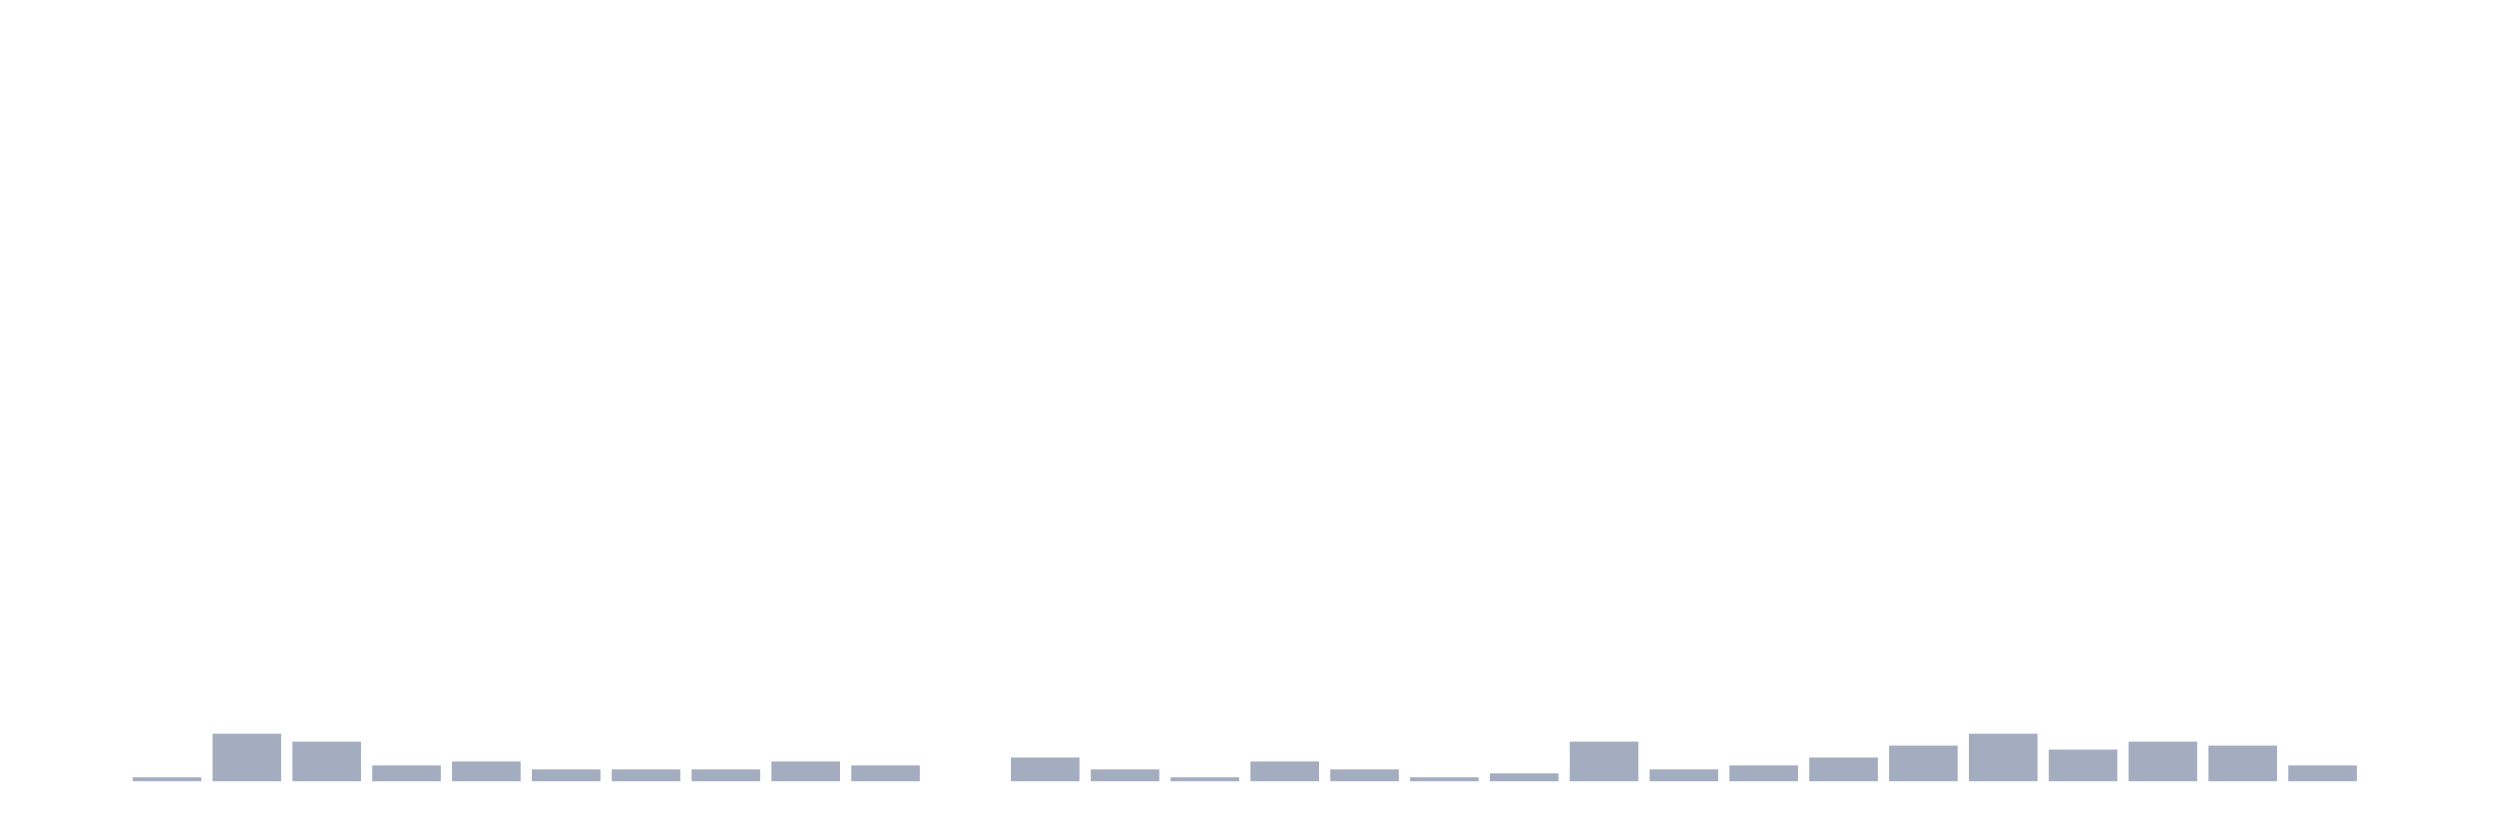
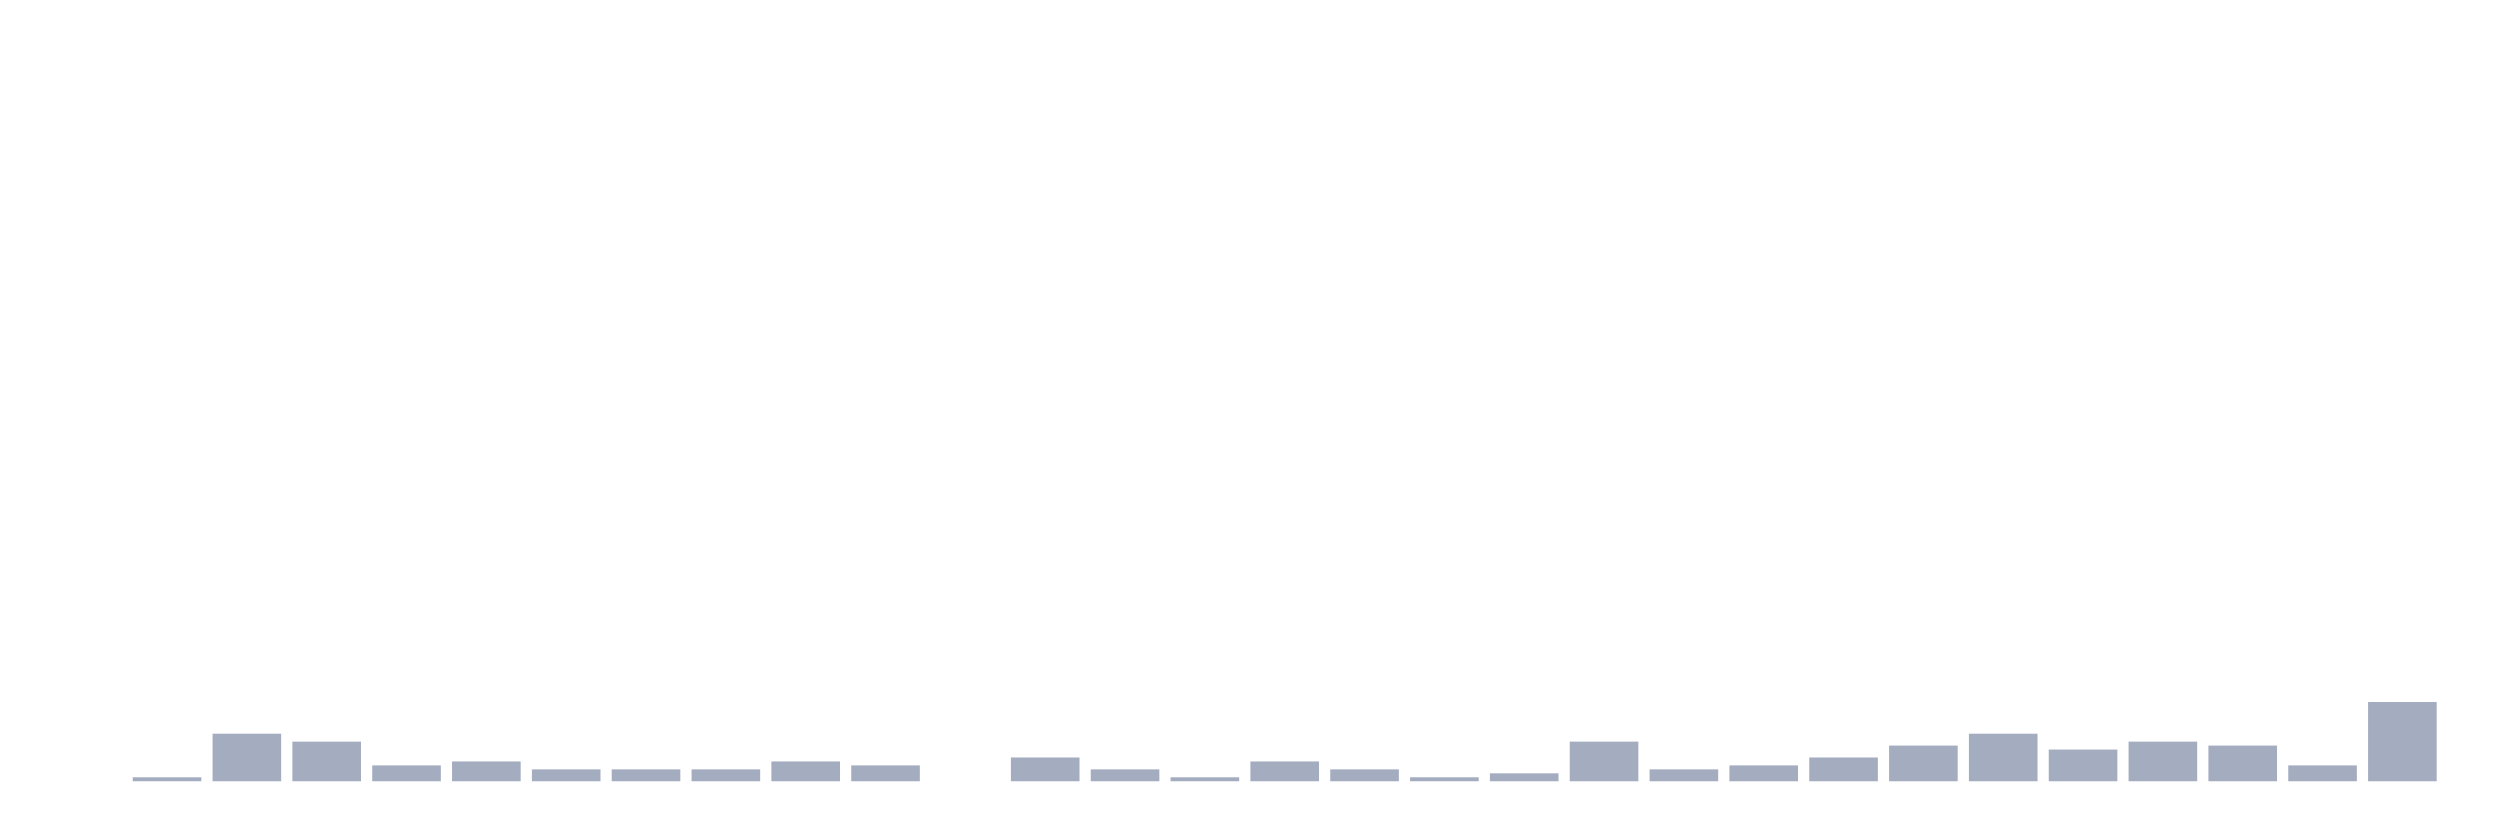
<svg xmlns="http://www.w3.org/2000/svg" viewBox="0 0 480 160">
  <g transform="translate(10,10)">
    <rect class="bar" x="0.153" width="13.175" y="140" height="0" fill="rgb(164,173,192)" />
    <rect class="bar" x="15.482" width="13.175" y="139.239" height="0.761" fill="rgb(164,173,192)" />
    <rect class="bar" x="30.81" width="13.175" y="130.87" height="9.13" fill="rgb(164,173,192)" />
    <rect class="bar" x="46.138" width="13.175" y="132.391" height="7.609" fill="rgb(164,173,192)" />
    <rect class="bar" x="61.466" width="13.175" y="136.957" height="3.043" fill="rgb(164,173,192)" />
    <rect class="bar" x="76.794" width="13.175" y="136.196" height="3.804" fill="rgb(164,173,192)" />
    <rect class="bar" x="92.123" width="13.175" y="137.717" height="2.283" fill="rgb(164,173,192)" />
    <rect class="bar" x="107.451" width="13.175" y="137.717" height="2.283" fill="rgb(164,173,192)" />
    <rect class="bar" x="122.779" width="13.175" y="137.717" height="2.283" fill="rgb(164,173,192)" />
    <rect class="bar" x="138.107" width="13.175" y="136.196" height="3.804" fill="rgb(164,173,192)" />
    <rect class="bar" x="153.436" width="13.175" y="136.957" height="3.043" fill="rgb(164,173,192)" />
    <rect class="bar" x="168.764" width="13.175" y="140" height="0" fill="rgb(164,173,192)" />
    <rect class="bar" x="184.092" width="13.175" y="135.435" height="4.565" fill="rgb(164,173,192)" />
    <rect class="bar" x="199.42" width="13.175" y="137.717" height="2.283" fill="rgb(164,173,192)" />
    <rect class="bar" x="214.748" width="13.175" y="139.239" height="0.761" fill="rgb(164,173,192)" />
    <rect class="bar" x="230.077" width="13.175" y="136.196" height="3.804" fill="rgb(164,173,192)" />
    <rect class="bar" x="245.405" width="13.175" y="137.717" height="2.283" fill="rgb(164,173,192)" />
    <rect class="bar" x="260.733" width="13.175" y="139.239" height="0.761" fill="rgb(164,173,192)" />
    <rect class="bar" x="276.061" width="13.175" y="138.478" height="1.522" fill="rgb(164,173,192)" />
    <rect class="bar" x="291.39" width="13.175" y="132.391" height="7.609" fill="rgb(164,173,192)" />
    <rect class="bar" x="306.718" width="13.175" y="137.717" height="2.283" fill="rgb(164,173,192)" />
    <rect class="bar" x="322.046" width="13.175" y="136.957" height="3.043" fill="rgb(164,173,192)" />
    <rect class="bar" x="337.374" width="13.175" y="135.435" height="4.565" fill="rgb(164,173,192)" />
    <rect class="bar" x="352.702" width="13.175" y="133.152" height="6.848" fill="rgb(164,173,192)" />
    <rect class="bar" x="368.031" width="13.175" y="130.87" height="9.13" fill="rgb(164,173,192)" />
    <rect class="bar" x="383.359" width="13.175" y="133.913" height="6.087" fill="rgb(164,173,192)" />
    <rect class="bar" x="398.687" width="13.175" y="132.391" height="7.609" fill="rgb(164,173,192)" />
    <rect class="bar" x="414.015" width="13.175" y="133.152" height="6.848" fill="rgb(164,173,192)" />
    <rect class="bar" x="429.344" width="13.175" y="136.957" height="3.043" fill="rgb(164,173,192)" />
-     <rect class="bar" x="444.672" width="13.175" y="140" height="0" fill="rgb(164,173,192)" />
+     <rect class="bar" x="444.672" width="13.175" y="124.783" height="15.217" fill="rgb(164,173,192)" />
  </g>
</svg>
